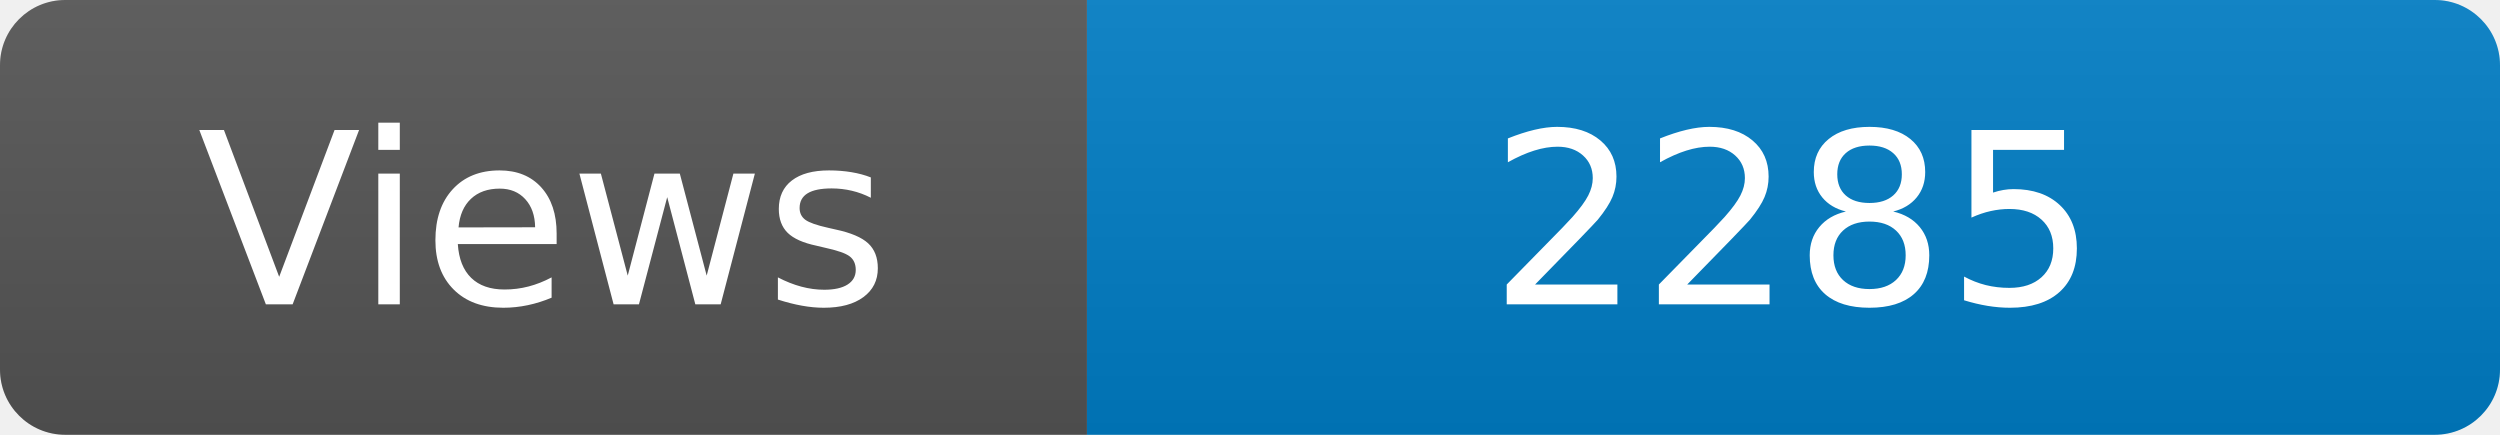
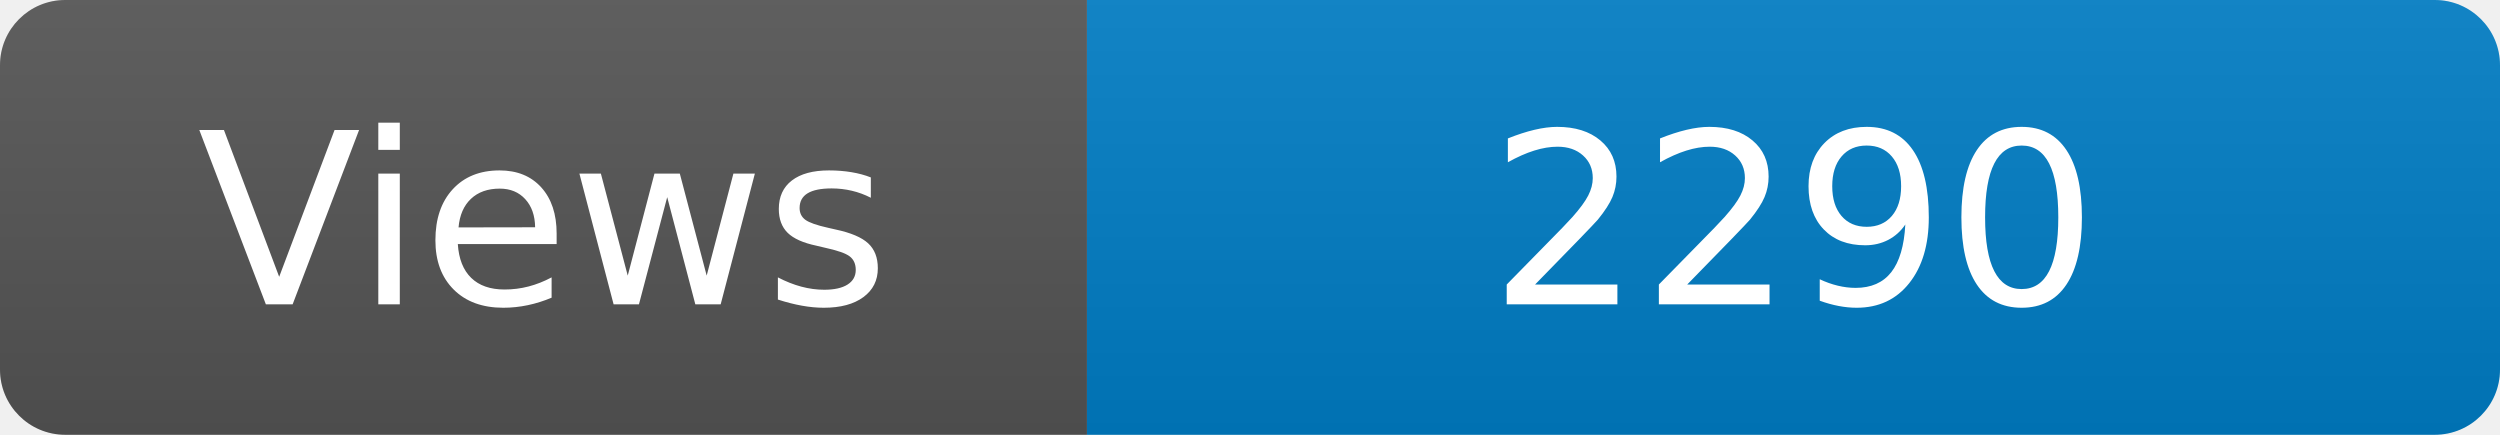
<svg xmlns="http://www.w3.org/2000/svg" width="115" height="20" role="img" aria-label="Maintained?: yes">
  <linearGradient id="s" x2="0" y2="100%">
    <stop offset="0" stop-color="#bbb" stop-opacity=".1" />
    <stop offset="1" stop-opacity=".1" />
  </linearGradient>
  <clipPath id="r">
    <rect width="115" height="20" rx="3" fill="#fff" />
  </clipPath>
  <g clip-path="url(#r)">
    <rect width="50" height="20" fill="#555" />
    <rect x="50" width="160" height="20" fill="#007ec6" />
    <rect width="115" height="20" fill="url(#s)" />
  </g>
  <g fill="#fff" text-anchor="middle" font-family="Verdana,Geneva,DejaVu Sans,sans-serif" font-size="110">
    <text x="250" y="140" transform="scale(.1)" fill="#fff">Views</text>
-     <text x="825" y="140" transform="scale(.1)" fill="#fff">2285</text>
+     <text x="825" y="140" transform="scale(.1)" fill="#fff">2290</text>
  </g>
</svg>
